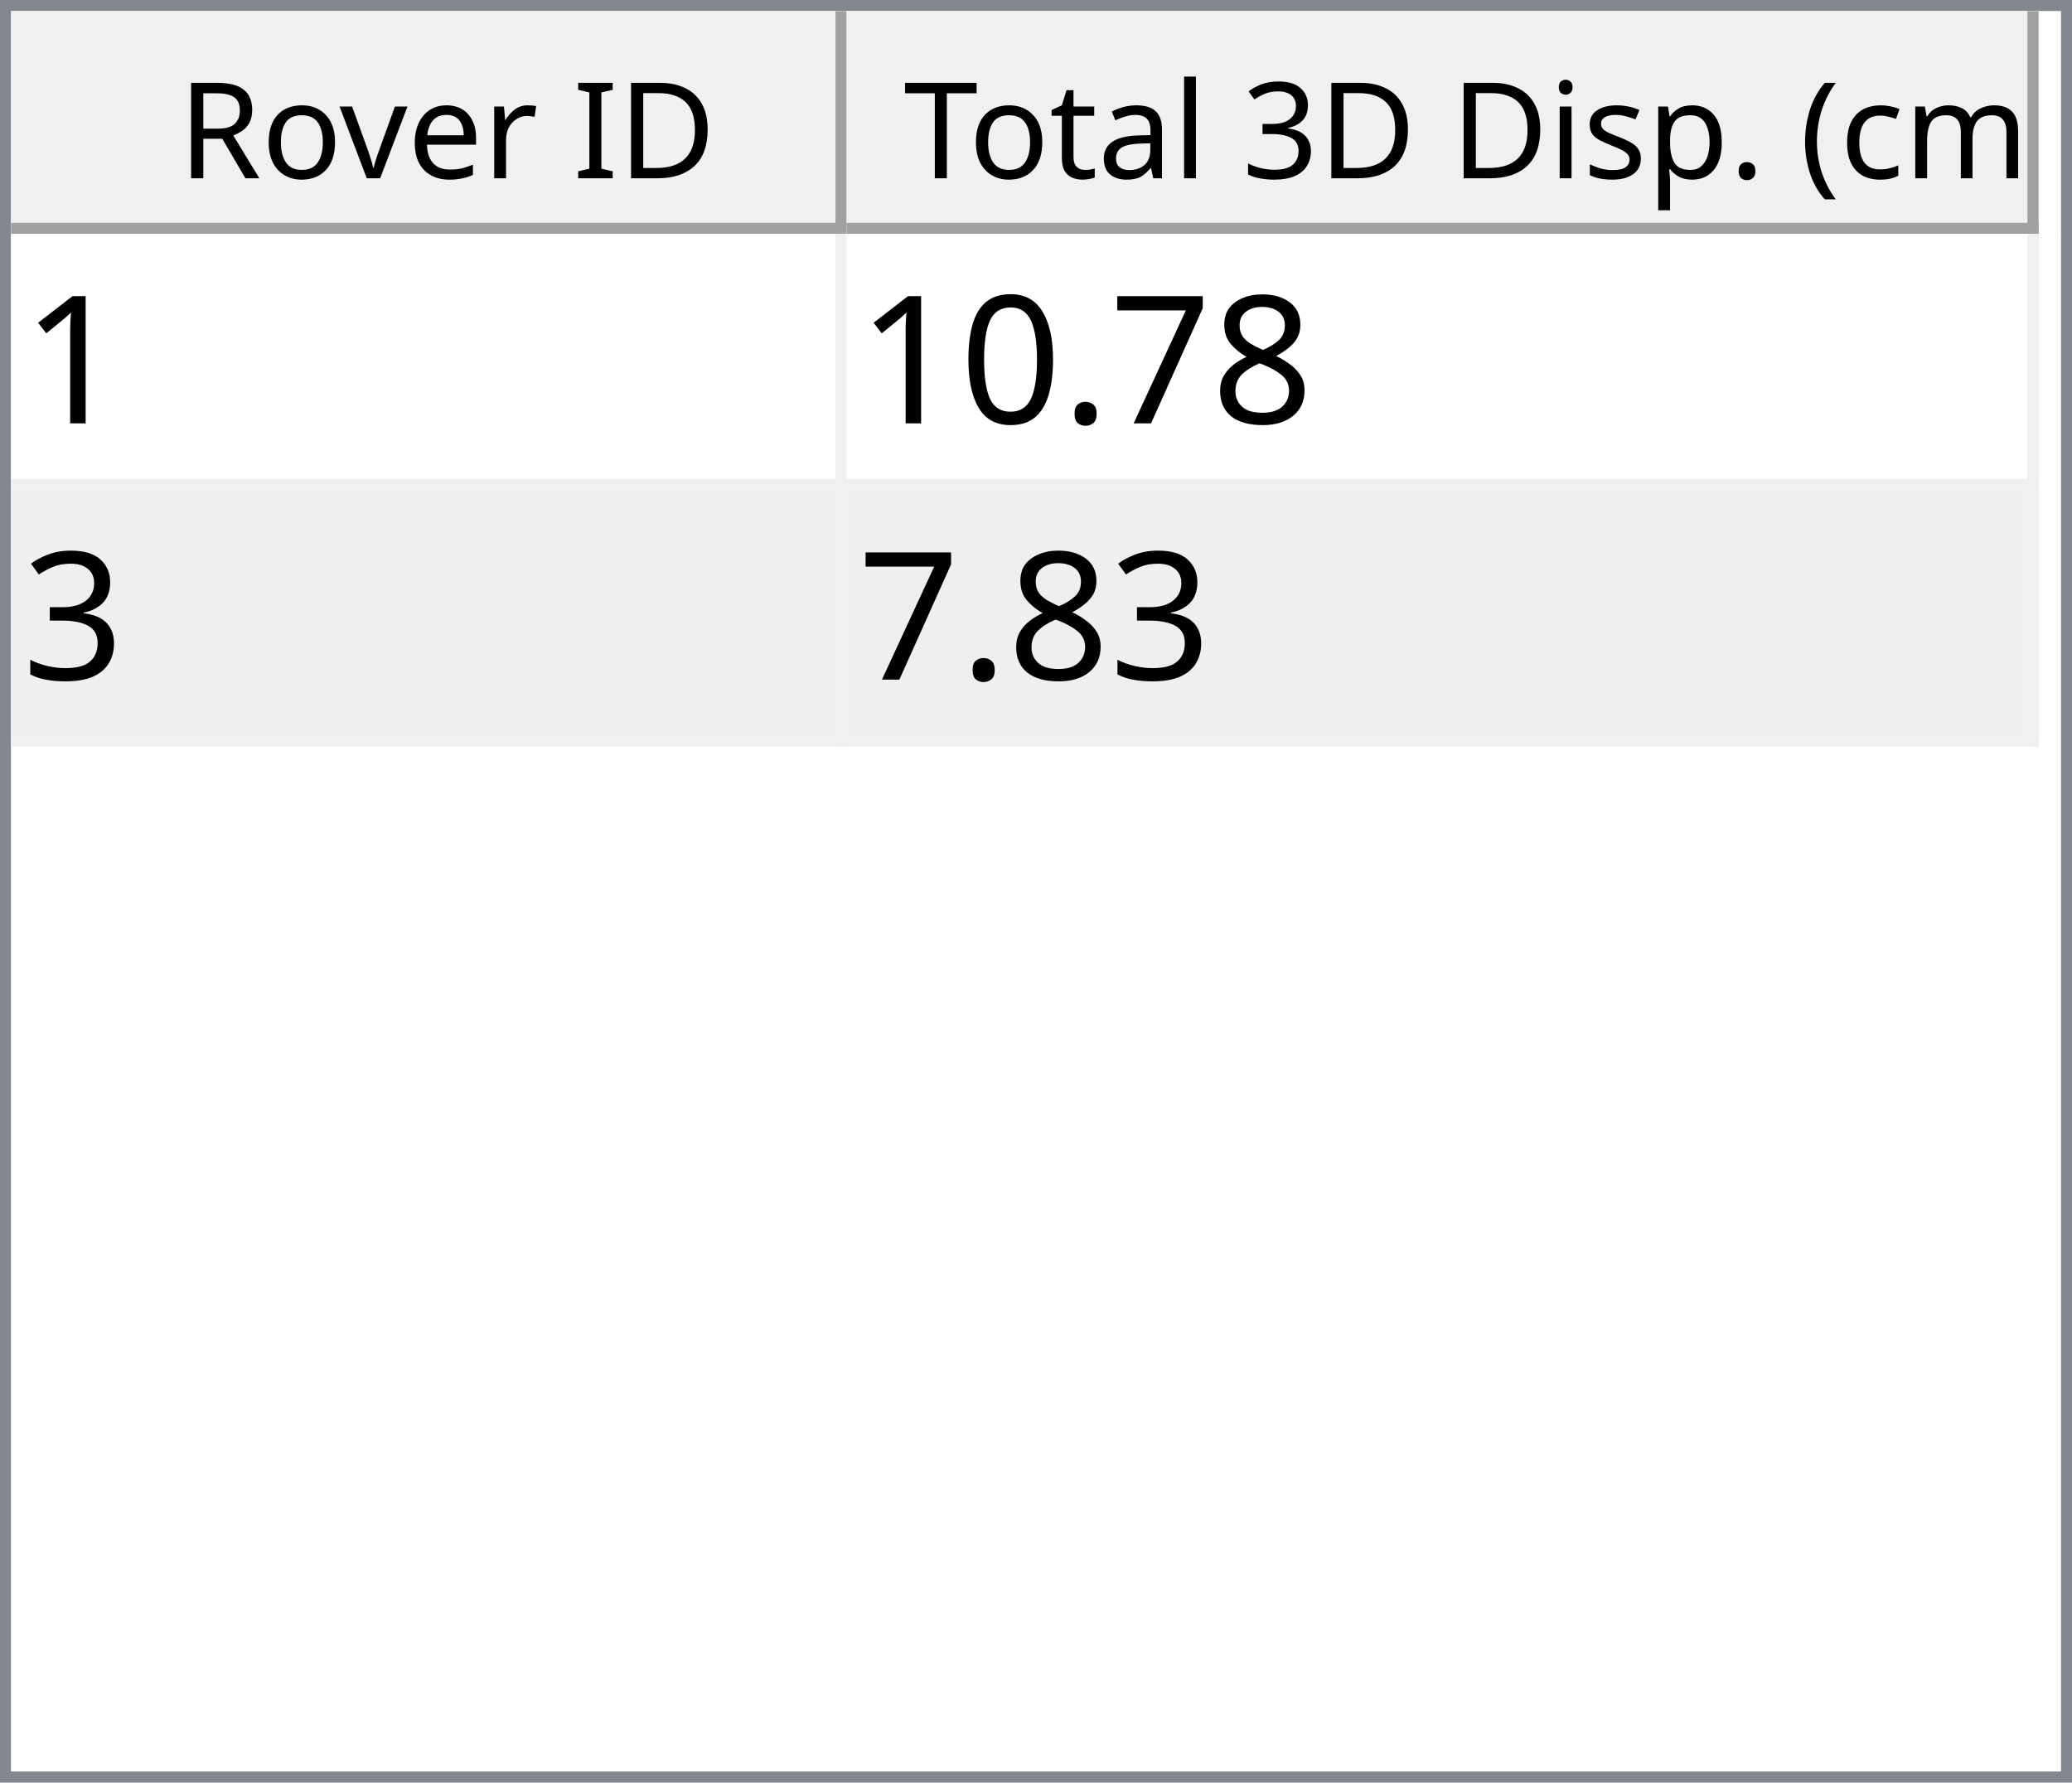
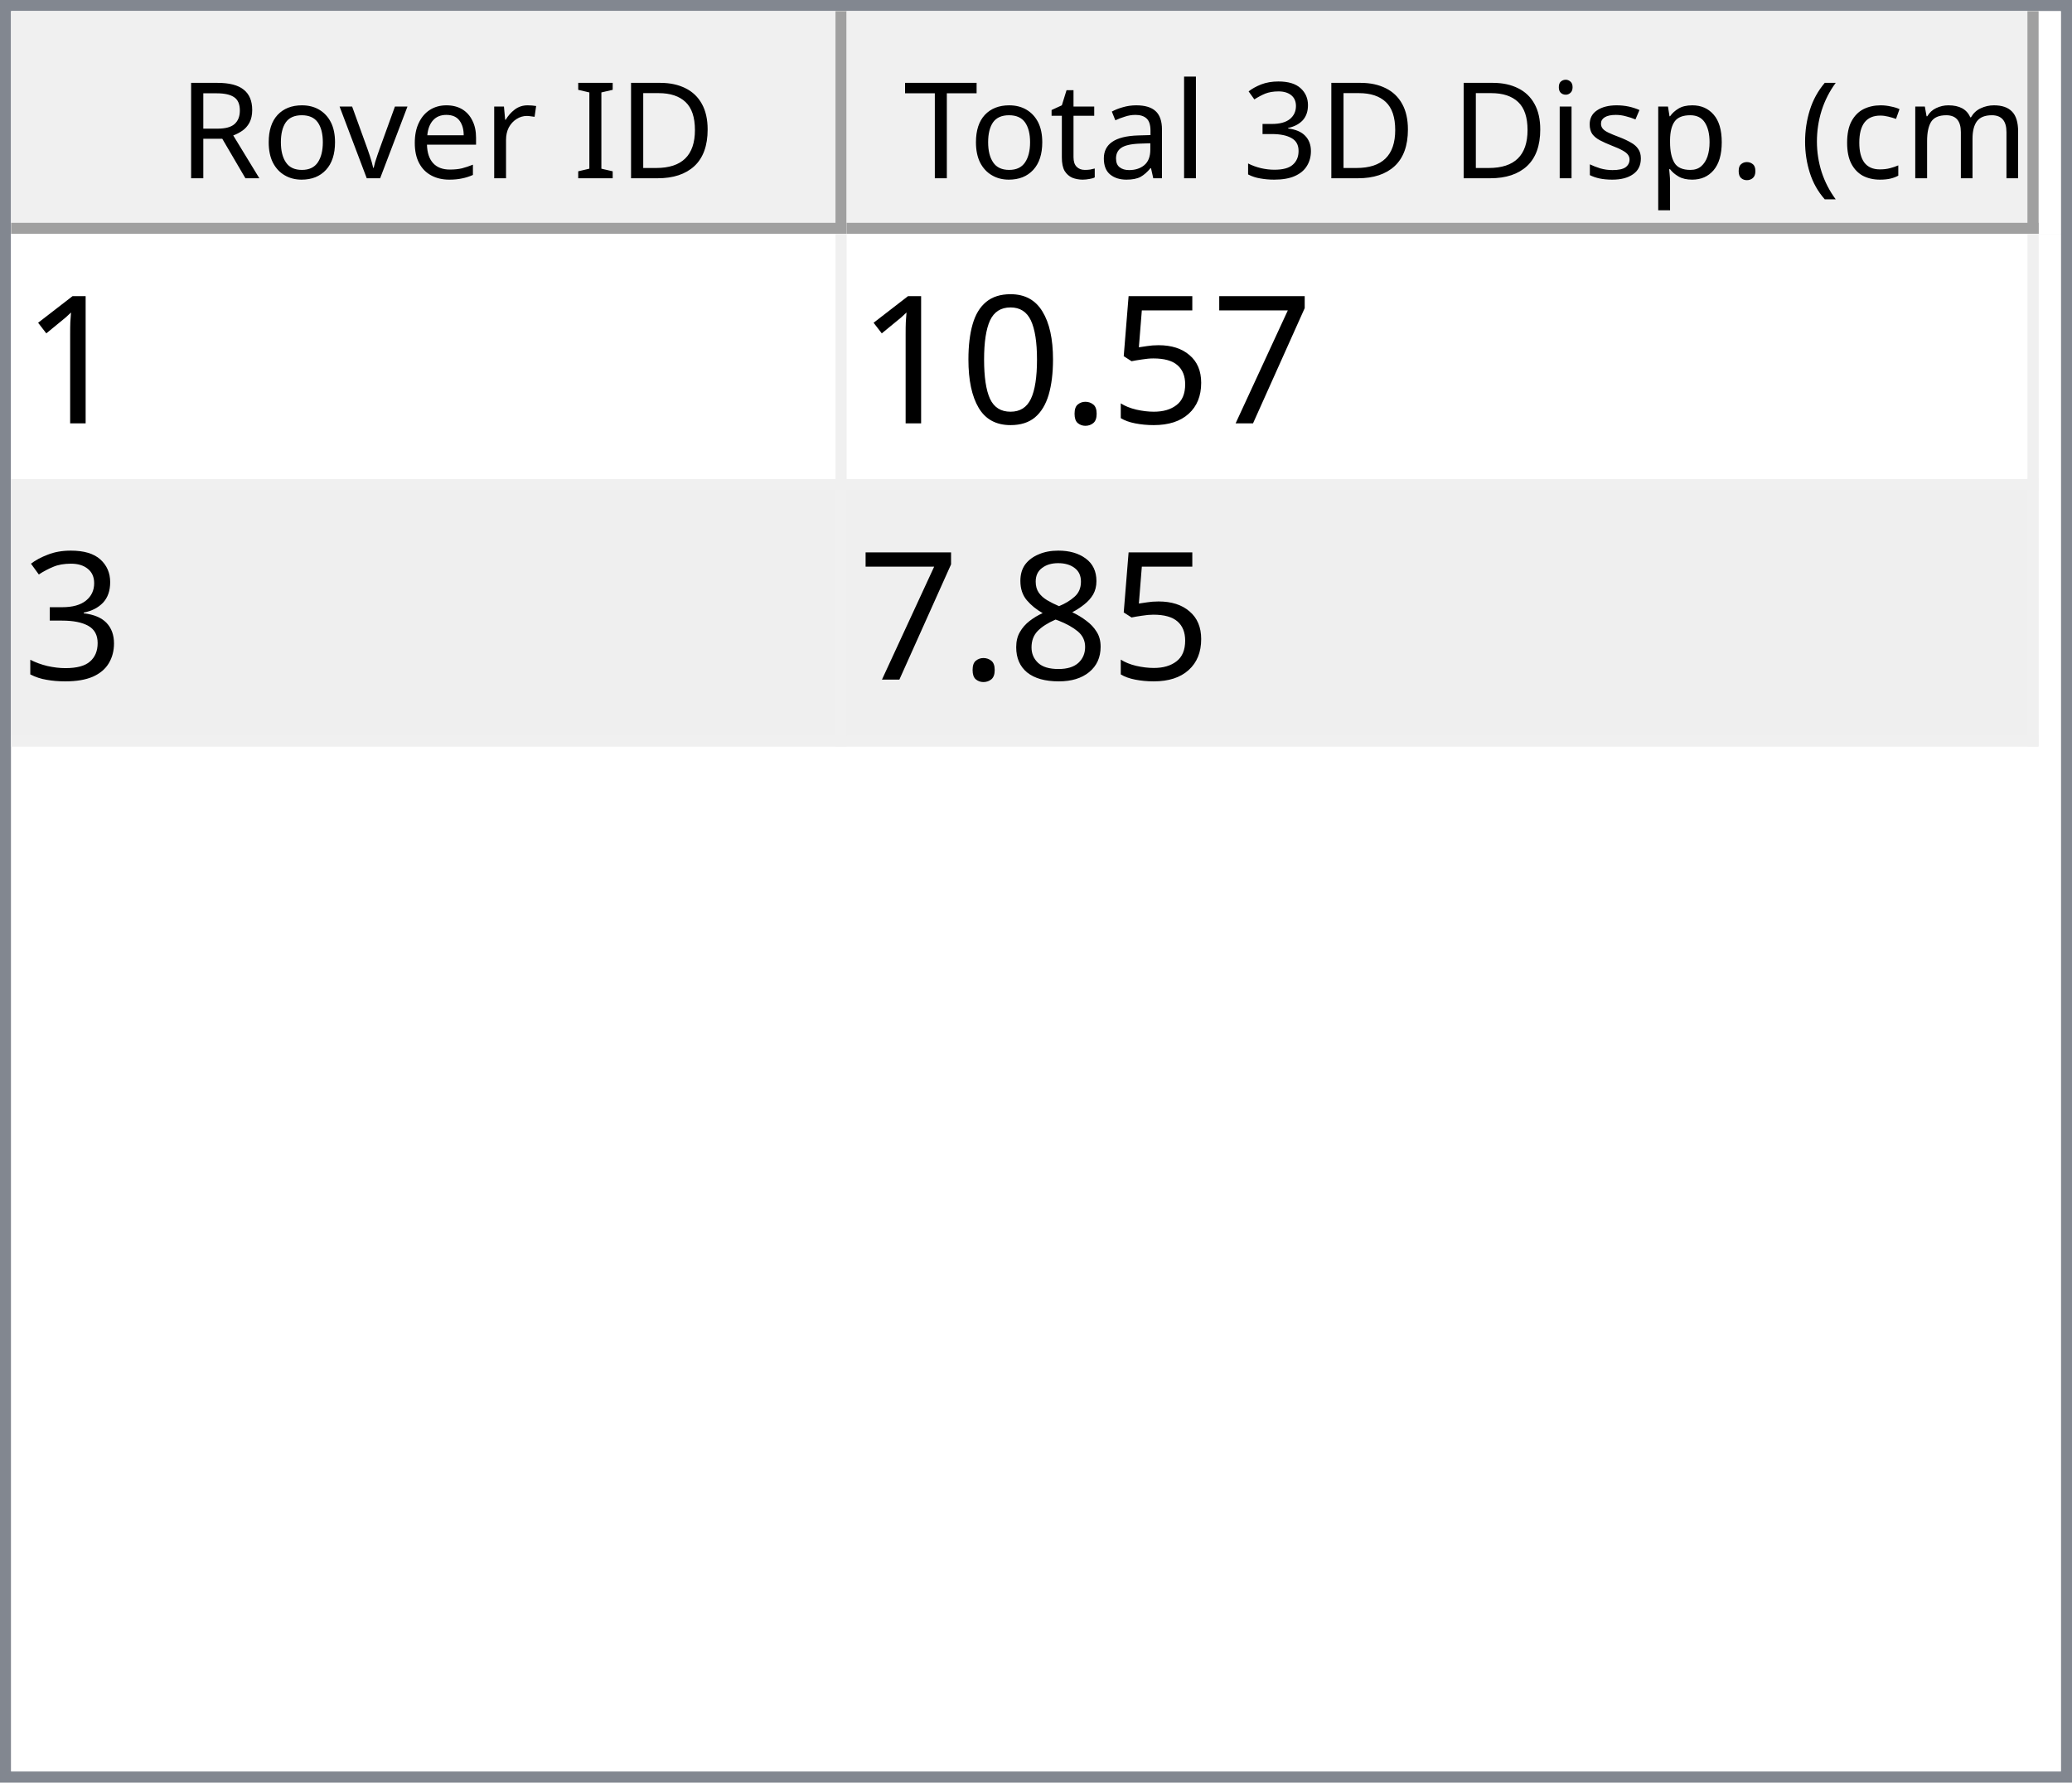
<svg xmlns="http://www.w3.org/2000/svg" style="fill-opacity:1; color-rendering:auto; color-interpolation:auto; text-rendering:auto; stroke:black; stroke-linecap:square; stroke-miterlimit:10; shape-rendering:auto; stroke-opacity:1; fill:black; stroke-dasharray:none; font-weight:normal; stroke-width:1; font-family:'Dialog'; font-style:normal; stroke-linejoin:miter; font-size:12px; stroke-dashoffset:0; image-rendering:auto;" width="186" height="160">
  <defs id="genericDefs" />
  <g>
    <defs id="defs1">
      <clipPath clipPathUnits="userSpaceOnUse" id="clipPath1">
        <path d="M0 0 L186 0 L186 160 L0 160 L0 0 Z" />
      </clipPath>
      <clipPath clipPathUnits="userSpaceOnUse" id="clipPath2">
        <path d="M0 0 L0 160 L186 160 L186 0 Z" />
      </clipPath>
      <clipPath clipPathUnits="userSpaceOnUse" id="clipPath3">
        <path d="M0 0 L0 20 L184 20 L184 0 Z" />
      </clipPath>
      <clipPath clipPathUnits="userSpaceOnUse" id="clipPath4">
        <path d="M0 0 L0 20 L75 20 L75 0 Z" />
      </clipPath>
      <clipPath clipPathUnits="userSpaceOnUse" id="clipPath5">
        <path d="M1 1 L1 19 L74 19 L74 1 Z" />
      </clipPath>
      <clipPath clipPathUnits="userSpaceOnUse" id="clipPath6">
        <path d="M0 0 L0 18 L73 18 L73 0 Z" />
      </clipPath>
      <clipPath clipPathUnits="userSpaceOnUse" id="clipPath7">
        <path d="M-0.5 -0.5 L-0.5 19.5 L74.5 19.5 L74.5 -0.5 Z" />
      </clipPath>
      <clipPath clipPathUnits="userSpaceOnUse" id="clipPath8">
        <path d="M0 0 L0 20 L107 20 L107 0 Z" />
      </clipPath>
      <clipPath clipPathUnits="userSpaceOnUse" id="clipPath9">
        <path d="M1 1 L1 19 L106 19 L106 1 Z" />
      </clipPath>
      <clipPath clipPathUnits="userSpaceOnUse" id="clipPath10">
        <path d="M0 0 L0 18 L105 18 L105 0 Z" />
      </clipPath>
      <clipPath clipPathUnits="userSpaceOnUse" id="clipPath11">
        <path d="M-0.5 -0.5 L-0.5 19.5 L106.5 19.5 L106.5 -0.5 Z" />
      </clipPath>
      <clipPath clipPathUnits="userSpaceOnUse" id="clipPath12">
        <path d="M0 0 L0 138 L184 138 L184 0 Z" />
      </clipPath>
      <clipPath clipPathUnits="userSpaceOnUse" id="clipPath13">
        <path d="M0 0 L0 46 L182 46 L182 0 Z" />
      </clipPath>
      <clipPath clipPathUnits="userSpaceOnUse" id="clipPath14">
        <path d="M-0.5 -0.5 L-0.5 45.5 L181.5 45.5 L181.5 -0.5 Z" />
      </clipPath>
      <clipPath clipPathUnits="userSpaceOnUse" id="clipPath15">
        <path d="M0 0 L0 22 L74 22 L74 0 Z" />
      </clipPath>
      <clipPath clipPathUnits="userSpaceOnUse" id="clipPath16">
        <path d="M0 0 L0 22 L106 22 L106 0 Z" />
      </clipPath>
      <font horiz-adv-x="64.551" id="font1">
        <font-face ascent="107.91" descent="25.098" units-per-em="100" style="font-style:normal; font-family:Segoe UI; font-weight:normal;" />
        <missing-glyph horiz-adv-x="64.551" d="M8.109 0 L8.109 68.266 L56.453 68.266 L56.453 0 L8.109 0 ZM15.328 7.234 L49.219 7.234 L49.219 61.031 L15.328 61.031 L15.328 7.234 Z" />
        <glyph unicode="D" horiz-adv-x="70.117" d="M9.188 0 L9.188 70.016 L28.516 70.016 Q65.531 70.016 65.531 35.891 Q65.531 19.672 55.25 9.836 Q44.969 0 27.734 0 L9.188 0 ZM17.391 62.594 L17.391 7.422 L27.828 7.422 Q41.609 7.422 49.273 14.797 Q56.938 22.172 56.938 35.688 Q56.938 62.594 28.328 62.594 L17.391 62.594 Z" />
        <glyph unicode="I" horiz-adv-x="26.611" d="M17.391 0 L9.188 0 L9.188 70.016 L17.391 70.016 L17.391 0 Z" />
        <glyph unicode=" " horiz-adv-x="27.393" d="" />
        <glyph unicode="r" horiz-adv-x="34.766" d="M34.188 41.891 Q32.078 43.5 28.125 43.5 Q23 43.5 19.555 38.672 Q16.109 33.844 16.109 25.484 L16.109 0 L8.109 0 L8.109 50 L16.109 50 L16.109 39.703 L16.312 39.703 Q18.016 44.969 21.531 47.922 Q25.047 50.875 29.391 50.875 Q32.516 50.875 34.188 50.203 L34.188 41.891 Z" />
        <glyph unicode="e" horiz-adv-x="52.295" d="M48.297 23 L12.984 23 Q13.188 14.656 17.484 10.109 Q21.781 5.562 29.297 5.562 Q37.75 5.562 44.828 11.141 L44.828 3.609 Q38.234 -1.172 27.391 -1.172 Q16.797 -1.172 10.742 5.641 Q4.688 12.453 4.688 24.812 Q4.688 36.469 11.305 43.82 Q17.922 51.172 27.734 51.172 Q37.547 51.172 42.922 44.828 Q48.297 38.484 48.297 27.203 L48.297 23 ZM40.094 29.781 Q40.047 36.719 36.75 40.578 Q33.453 44.438 27.594 44.438 Q21.922 44.438 17.969 40.383 Q14.016 36.328 13.094 29.781 L40.094 29.781 Z" />
        <glyph unicode="v" horiz-adv-x="47.9" d="M47.406 50 L27.484 0 L19.625 0 L0.688 50 L9.469 50 L22.172 13.672 Q23.578 9.672 23.922 6.688 L24.125 6.688 Q24.609 10.453 25.688 13.484 L38.969 50 L47.406 50 Z" />
        <glyph unicode="o" horiz-adv-x="58.594" d="M29 -1.172 Q17.922 -1.172 11.305 5.836 Q4.688 12.844 4.688 24.422 Q4.688 37.016 11.57 44.094 Q18.453 51.172 30.172 51.172 Q41.359 51.172 47.633 44.289 Q53.906 37.406 53.906 25.203 Q53.906 13.234 47.141 6.031 Q40.375 -1.172 29 -1.172 ZM29.594 44.438 Q21.875 44.438 17.383 39.188 Q12.891 33.938 12.891 24.703 Q12.891 15.828 17.43 10.695 Q21.969 5.562 29.594 5.562 Q37.359 5.562 41.531 10.594 Q45.703 15.625 45.703 24.906 Q45.703 34.281 41.531 39.359 Q37.359 44.438 29.594 44.438 Z" />
        <glyph unicode="R" horiz-adv-x="59.814" d="M59.375 0 L49.609 0 L37.891 19.625 Q36.281 22.359 34.766 24.289 Q33.25 26.219 31.664 27.438 Q30.078 28.656 28.25 29.219 Q26.422 29.781 24.125 29.781 L17.391 29.781 L17.391 0 L9.188 0 L9.188 70.016 L30.078 70.016 Q34.672 70.016 38.555 68.867 Q42.438 67.719 45.289 65.375 Q48.141 63.031 49.758 59.547 Q51.375 56.062 51.375 51.375 Q51.375 47.703 50.273 44.656 Q49.172 41.609 47.148 39.211 Q45.125 36.812 42.266 35.133 Q39.406 33.453 35.844 32.516 L35.844 32.328 Q37.594 31.547 38.891 30.547 Q40.188 29.547 41.359 28.18 Q42.531 26.812 43.68 25.078 Q44.828 23.344 46.234 21.047 L59.375 0 ZM17.391 62.594 L17.391 37.203 L28.516 37.203 Q31.594 37.203 34.203 38.133 Q36.812 39.062 38.719 40.797 Q40.625 42.531 41.703 45.047 Q42.781 47.562 42.781 50.688 Q42.781 56.297 39.141 59.445 Q35.5 62.594 28.609 62.594 L17.391 62.594 Z" />
        <glyph unicode=")" horiz-adv-x="30.176" d="M8.297 -15.922 L1.172 -15.922 Q16.406 2.344 16.406 26.812 Q16.406 51.469 1.078 70.016 L8.297 70.016 Q23.531 52.156 23.531 26.703 Q23.531 1.375 8.297 -15.922 Z" />
        <glyph unicode="m" horiz-adv-x="86.133" d="M79.109 0 L71.094 0 L71.094 28.719 Q71.094 37.016 68.531 40.727 Q65.969 44.438 59.906 44.438 Q54.781 44.438 51.195 39.75 Q47.609 35.062 47.609 28.516 L47.609 0 L39.594 0 L39.594 29.688 Q39.594 44.438 28.219 44.438 Q22.953 44.438 19.531 40.016 Q16.109 35.594 16.109 28.516 L16.109 0 L8.109 0 L8.109 50 L16.109 50 L16.109 42.094 L16.312 42.094 Q21.625 51.172 31.844 51.172 Q36.969 51.172 40.773 48.312 Q44.578 45.453 46 40.828 Q51.562 51.172 62.594 51.172 Q79.109 51.172 79.109 30.812 L79.109 0 Z" />
        <glyph unicode="c" horiz-adv-x="46.191" d="M42.188 2.297 Q36.422 -1.172 28.516 -1.172 Q17.828 -1.172 11.258 5.789 Q4.688 12.75 4.688 23.828 Q4.688 36.188 11.766 43.68 Q18.844 51.172 30.672 51.172 Q37.25 51.172 42.281 48.734 L42.281 40.531 Q36.719 44.438 30.375 44.438 Q22.703 44.438 17.797 38.945 Q12.891 33.453 12.891 24.516 Q12.891 15.719 17.508 10.641 Q22.125 5.562 29.891 5.562 Q36.422 5.562 42.188 9.906 L42.188 2.297 Z" />
        <glyph unicode="(" horiz-adv-x="30.176" d="M29.109 -15.922 L21.969 -15.922 Q6.844 1.375 6.844 26.703 Q6.844 52.156 21.969 70.016 L29.203 70.016 Q13.875 51.469 13.875 26.812 Q13.875 2.344 29.109 -15.922 Z" />
        <glyph unicode="." horiz-adv-x="21.68" d="M10.891 -1.078 Q8.641 -1.078 7.055 0.539 Q5.469 2.156 5.469 4.391 Q5.469 6.641 7.055 8.273 Q8.641 9.906 10.891 9.906 Q13.188 9.906 14.797 8.273 Q16.406 6.641 16.406 4.391 Q16.406 2.156 14.797 0.539 Q13.188 -1.078 10.891 -1.078 Z" />
        <glyph unicode="p" horiz-adv-x="58.789" d="M16.312 7.234 L16.109 7.234 L16.109 -23 L8.109 -23 L8.109 50 L16.109 50 L16.109 41.219 L16.312 41.219 Q22.219 51.172 33.594 51.172 Q43.266 51.172 48.688 44.461 Q54.109 37.75 54.109 26.469 Q54.109 13.922 48 6.375 Q41.891 -1.172 31.297 -1.172 Q21.578 -1.172 16.312 7.234 ZM16.109 27.391 L16.109 20.406 Q16.109 14.203 20.141 9.883 Q24.172 5.562 30.375 5.562 Q37.641 5.562 41.773 11.133 Q45.906 16.703 45.906 26.609 Q45.906 34.969 42.047 39.703 Q38.188 44.438 31.594 44.438 Q24.609 44.438 20.359 39.578 Q16.109 34.719 16.109 27.391 Z" />
        <glyph unicode="s" horiz-adv-x="42.432" d="M5.078 1.812 L5.078 10.406 Q11.625 5.562 19.484 5.562 Q30.031 5.562 30.031 12.594 Q30.031 14.594 29.125 15.992 Q28.219 17.391 26.68 18.461 Q25.141 19.531 23.07 20.383 Q21 21.234 18.609 22.172 Q15.281 23.484 12.766 24.828 Q10.25 26.172 8.57 27.859 Q6.891 29.547 6.031 31.695 Q5.172 33.844 5.172 36.719 Q5.172 40.234 6.789 42.945 Q8.406 45.656 11.086 47.484 Q13.766 49.312 17.211 50.242 Q20.656 51.172 24.312 51.172 Q30.812 51.172 35.938 48.922 L35.938 40.828 Q30.422 44.438 23.25 44.438 Q21 44.438 19.195 43.922 Q17.391 43.406 16.094 42.477 Q14.797 41.547 14.086 40.258 Q13.375 38.969 13.375 37.406 Q13.375 35.453 14.086 34.133 Q14.797 32.812 16.164 31.789 Q17.531 30.766 19.484 29.938 Q21.438 29.109 23.922 28.125 Q27.25 26.859 29.883 25.516 Q32.516 24.172 34.375 22.484 Q36.234 20.797 37.234 18.602 Q38.234 16.406 38.234 13.375 Q38.234 9.672 36.602 6.938 Q34.969 4.203 32.234 2.398 Q29.5 0.594 25.93 -0.289 Q22.359 -1.172 18.453 -1.172 Q10.75 -1.172 5.078 1.812 Z" />
        <glyph unicode="i" horiz-adv-x="24.219" d="M12.203 62.703 Q10.062 62.703 8.547 64.164 Q7.031 65.625 7.031 67.875 Q7.031 70.125 8.547 71.609 Q10.062 73.094 12.203 73.094 Q14.406 73.094 15.945 71.609 Q17.484 70.125 17.484 67.875 Q17.484 65.719 15.945 64.211 Q14.406 62.703 12.203 62.703 ZM16.109 0 L8.109 0 L8.109 50 L16.109 50 L16.109 0 Z" />
        <glyph unicode="3" horiz-adv-x="53.906" d="M46.531 19.828 Q46.531 15.094 44.75 11.211 Q42.969 7.328 39.719 4.57 Q36.469 1.812 31.93 0.297 Q27.391 -1.219 21.922 -1.219 Q11.922 -1.219 6 2.594 L6 11.188 Q13.094 5.609 22.219 5.609 Q25.875 5.609 28.828 6.539 Q31.781 7.469 33.906 9.227 Q36.031 10.984 37.18 13.477 Q38.328 15.969 38.328 19.094 Q38.328 32.812 18.797 32.812 L12.984 32.812 L12.984 39.594 L18.5 39.594 Q35.797 39.594 35.797 52.484 Q35.797 64.406 22.609 64.406 Q15.188 64.406 8.688 59.422 L8.688 67.188 Q15.375 71.188 24.609 71.188 Q29 71.188 32.57 69.969 Q36.141 68.75 38.68 66.555 Q41.219 64.359 42.609 61.281 Q44 58.203 44 54.5 Q44 40.672 30.031 36.719 L30.031 36.531 Q33.594 36.141 36.625 34.797 Q39.656 33.453 41.852 31.305 Q44.047 29.156 45.289 26.25 Q46.531 23.344 46.531 19.828 Z" />
        <glyph unicode="l" horiz-adv-x="24.219" d="M16.109 0 L8.109 0 L8.109 74.031 L16.109 74.031 L16.109 0 Z" />
        <glyph unicode="a" horiz-adv-x="50.879" d="M43.891 0 L35.891 0 L35.891 7.812 L35.688 7.812 Q30.469 -1.172 20.312 -1.172 Q12.844 -1.172 8.617 2.781 Q4.391 6.734 4.391 13.281 Q4.391 27.297 20.906 29.594 L35.891 31.688 Q35.891 44.438 25.594 44.438 Q16.547 44.438 9.281 38.281 L9.281 46.484 Q16.656 51.172 26.266 51.172 Q43.891 51.172 43.891 32.516 L43.891 0 ZM35.891 25.297 L23.828 23.641 Q18.266 22.859 15.43 20.875 Q12.594 18.891 12.594 13.875 Q12.594 10.203 15.211 7.883 Q17.828 5.562 22.172 5.562 Q28.125 5.562 32.008 9.742 Q35.891 13.922 35.891 20.312 L35.891 25.297 Z" />
        <glyph unicode="t" horiz-adv-x="33.887" d="M31.297 0.484 Q28.469 -1.078 23.828 -1.078 Q10.688 -1.078 10.688 13.578 L10.688 43.172 L2.094 43.172 L2.094 50 L10.688 50 L10.688 62.203 L18.703 64.797 L18.703 50 L31.297 50 L31.297 43.172 L18.703 43.172 L18.703 14.984 Q18.703 9.969 20.414 7.82 Q22.125 5.672 26.078 5.672 Q29.109 5.672 31.297 7.328 L31.297 0.484 Z" />
        <glyph unicode="T" horiz-adv-x="52.393" d="M50.594 62.594 L30.375 62.594 L30.375 0 L22.172 0 L22.172 62.594 L2 62.594 L2 70.016 L50.594 70.016 L50.594 62.594 Z" />
      </font>
      <font horiz-adv-x="75.0" id="font2">
        <font-face ascent="100.537" descent="21.973" units-per-em="100" style="font-style:normal; font-family:sans-serif; font-weight:normal;" />
        <missing-glyph horiz-adv-x="75.0" d="M12.5 0 L12.5 62.5 L62.5 62.5 L62.5 0 L12.5 0 ZM14.062 1.562 L60.938 1.562 L60.938 60.938 L14.062 60.938 L14.062 1.562 Z" />
        <glyph unicode="1" horiz-adv-x="55.615" d="M37.25 0 L28.469 0 L28.469 56 Q25.297 52.984 20.141 49.953 Q14.984 46.922 10.891 45.406 L10.891 53.906 Q18.266 57.375 23.781 62.305 Q29.297 67.234 31.594 71.875 L37.25 71.875 L37.25 0 Z" />
-         <glyph unicode="8" horiz-adv-x="55.615" d="M17.672 38.812 Q12.203 40.828 9.57 44.539 Q6.938 48.25 6.938 53.422 Q6.938 61.234 12.555 66.555 Q18.172 71.875 27.484 71.875 Q36.859 71.875 42.578 66.43 Q48.297 60.984 48.297 53.172 Q48.297 48.188 45.68 44.508 Q43.062 40.828 37.75 38.812 Q44.344 36.672 47.781 31.883 Q51.219 27.094 51.219 20.453 Q51.219 11.281 44.727 5.031 Q38.234 -1.219 27.641 -1.219 Q17.047 -1.219 10.547 5.055 Q4.047 11.328 4.047 20.703 Q4.047 27.688 7.594 32.398 Q11.141 37.109 17.672 38.812 ZM15.922 53.719 Q15.922 48.641 19.195 45.414 Q22.469 42.188 27.688 42.188 Q32.766 42.188 36.016 45.383 Q39.266 48.578 39.266 53.219 Q39.266 58.062 35.914 61.359 Q32.562 64.656 27.594 64.656 Q22.562 64.656 19.242 61.43 Q15.922 58.203 15.922 53.719 ZM13.094 20.656 Q13.094 16.891 14.875 13.375 Q16.656 9.859 20.172 7.93 Q23.688 6 27.734 6 Q34.031 6 38.133 10.055 Q42.234 14.109 42.234 20.359 Q42.234 26.703 38.016 30.859 Q33.797 35.016 27.438 35.016 Q21.234 35.016 17.164 30.914 Q13.094 26.812 13.094 20.656 Z" />
        <glyph unicode="7" horiz-adv-x="55.615" d="M4.734 62.203 L4.734 70.656 L51.078 70.656 L51.078 63.812 Q44.234 56.547 37.523 44.484 Q30.812 32.422 27.156 19.672 Q24.516 10.688 23.781 0 L14.75 0 Q14.891 8.453 18.062 20.414 Q21.234 32.375 27.172 43.484 Q33.109 54.594 39.797 62.203 L4.734 62.203 Z" />
+         <glyph unicode="5" horiz-adv-x="55.615" d="M4.156 18.75 L13.375 19.531 Q14.406 12.797 18.141 9.398 Q21.875 6 27.156 6 Q33.5 6 37.891 10.789 Q42.281 15.578 42.281 23.484 Q42.281 31 38.062 35.352 Q33.844 39.703 27 39.703 Q22.75 39.703 19.336 37.773 Q15.922 35.844 13.969 32.766 L5.719 33.844 L12.641 70.609 L48.25 70.609 L48.25 62.203 L19.672 62.203 L15.828 42.969 Q22.266 47.469 29.344 47.469 Q38.719 47.469 45.164 40.969 Q51.609 34.469 51.609 24.266 Q51.609 14.547 45.953 7.469 Q39.062 -1.219 27.156 -1.219 Q17.391 -1.219 11.211 4.25 Q5.031 9.719 4.156 18.75 Z" />
        <glyph unicode="." horiz-adv-x="27.783" d="M9.078 0 L9.078 10.016 L19.094 10.016 L19.094 0 L9.078 0 Z" />
        <glyph unicode="0" horiz-adv-x="55.615" d="M4.156 35.297 Q4.156 48 6.766 55.742 Q9.375 63.484 14.523 67.68 Q19.672 71.875 27.484 71.875 Q33.25 71.875 37.594 69.555 Q41.938 67.234 44.773 62.867 Q47.609 58.5 49.219 52.227 Q50.828 45.953 50.828 35.297 Q50.828 22.703 48.242 14.969 Q45.656 7.234 40.508 3.008 Q35.359 -1.219 27.484 -1.219 Q17.141 -1.219 11.234 6.203 Q4.156 15.141 4.156 35.297 ZM13.188 35.297 Q13.188 17.672 17.312 11.836 Q21.438 6 27.484 6 Q33.547 6 37.672 11.859 Q41.797 17.719 41.797 35.297 Q41.797 52.984 37.672 58.789 Q33.547 64.594 27.391 64.594 Q21.344 64.594 17.719 59.469 Q13.188 52.938 13.188 35.297 Z" />
        <glyph unicode="3" horiz-adv-x="55.615" d="M4.203 18.891 L12.984 20.062 Q14.5 12.594 18.141 9.297 Q21.781 6 27 6 Q33.203 6 37.477 10.297 Q41.75 14.594 41.75 20.953 Q41.75 27 37.797 30.93 Q33.844 34.859 27.734 34.859 Q25.25 34.859 21.531 33.891 L22.516 41.609 Q23.391 41.5 23.922 41.5 Q29.547 41.5 34.039 44.43 Q38.531 47.359 38.531 53.469 Q38.531 58.297 35.258 61.477 Q31.984 64.656 26.812 64.656 Q21.688 64.656 18.266 61.43 Q14.844 58.203 13.875 51.766 L5.078 53.328 Q6.688 62.156 12.398 67.016 Q18.109 71.875 26.609 71.875 Q32.469 71.875 37.398 69.359 Q42.328 66.844 44.945 62.5 Q47.562 58.156 47.562 53.266 Q47.562 48.641 45.07 44.828 Q42.578 41.016 37.703 38.766 Q44.047 37.312 47.562 32.695 Q51.078 28.078 51.078 21.141 Q51.078 11.766 44.242 5.25 Q37.406 -1.266 26.953 -1.266 Q17.531 -1.266 11.305 4.352 Q5.078 9.969 4.203 18.891 Z" />
+         <glyph unicode="8" horiz-adv-x="55.615" d="M17.672 38.812 Q12.203 40.828 9.57 44.539 Q6.938 48.25 6.938 53.422 Q6.938 61.234 12.555 66.555 Q18.172 71.875 27.484 71.875 Q36.859 71.875 42.578 66.43 Q48.297 60.984 48.297 53.172 Q48.297 48.188 45.68 44.508 Q43.062 40.828 37.75 38.812 Q44.344 36.672 47.781 31.883 Q51.219 27.094 51.219 20.453 Q51.219 11.281 44.727 5.031 Q38.234 -1.219 27.641 -1.219 Q17.047 -1.219 10.547 5.055 Q4.047 11.328 4.047 20.703 Q4.047 27.688 7.594 32.398 Q11.141 37.109 17.672 38.812 ZM15.922 53.719 Q15.922 48.641 19.195 45.414 Q22.469 42.188 27.688 42.188 Q32.766 42.188 36.016 45.383 Q39.266 48.578 39.266 53.219 Q39.266 58.062 35.914 61.359 Q32.562 64.656 27.594 64.656 Q22.562 64.656 19.242 61.43 Q15.922 58.203 15.922 53.719 ZM13.094 20.656 Q13.094 16.891 14.875 13.375 Q16.656 9.859 20.172 7.93 Q23.688 6 27.734 6 Q34.031 6 38.133 10.055 Q42.234 14.109 42.234 20.359 Q42.234 26.703 38.016 30.859 Q33.797 35.016 27.438 35.016 Q21.234 35.016 17.164 30.914 Q13.094 26.812 13.094 20.656 Z" />
      </font>
    </defs>
    <g style="fill:white; stroke:white;">
      <rect x="0" y="0" width="186" style="clip-path:url(#clipPath1); stroke:none;" height="160" />
    </g>
    <g style="fill:white; text-rendering:optimizeSpeed; color-rendering:optimizeSpeed; image-rendering:optimizeSpeed; shape-rendering:crispEdges; stroke:white; color-interpolation:sRGB;">
      <rect x="0" width="186" height="160" y="0" style="stroke:none;" />
      <path style="stroke:none;" d="M0 160 L186 160 L186 0 L0 0 Z" />
    </g>
    <g style="fill:rgb(240,240,240); font-family:'Segoe UI'; stroke:rgb(240,240,240);">
      <rect x="0" y="0" width="186" style="clip-path:url(#clipPath2); stroke:none;" height="160" />
    </g>
    <g style="fill:rgb(130,135,144); font-family:'Segoe UI'; stroke:rgb(130,135,144);">
      <path d="M0 0 L186 0 L186 160 L0 160 L0 0 ZM1 1 L185 1 L185 159 L1 159 L1 1 Z" style="fill-rule:evenodd; clip-path:url(#clipPath2); stroke:none;" />
    </g>
    <g style="fill:white; font-family:'Segoe UI'; stroke:white;" transform="translate(1,1)">
      <rect x="0" y="0" width="184" style="clip-path:url(#clipPath3); stroke:none;" height="20" />
    </g>
    <g style="fill:rgb(240,240,240); font-family:'Segoe UI'; stroke:rgb(240,240,240);" transform="translate(1,1)">
      <rect x="0" y="0" width="75" style="clip-path:url(#clipPath4); stroke:none;" height="20" />
    </g>
    <g style="font-family:'Segoe UI';" transform="translate(2,2)">
      <text x="14" xml:space="preserve" y="14" style="clip-path:url(#clipPath6); stroke:none;">Rover ID</text>
    </g>
    <g style="fill:rgb(160,160,160); font-family:'Segoe UI'; stroke:rgb(160,160,160); stroke-linejoin:bevel;" transform="translate(1.5,1.5)">
      <line x1="74" x2="74" y1="0" style="fill:none; clip-path:url(#clipPath7);" y2="19" />
    </g>
    <g style="fill:rgb(160,160,160); font-family:'Segoe UI'; stroke:rgb(160,160,160); stroke-linejoin:bevel;" transform="matrix(1,0,0,1,1,1) translate(0.5,0.5)">
      <line x1="0" x2="74" y1="19" style="fill:none; clip-path:url(#clipPath7);" y2="19" />
    </g>
    <g style="fill:rgb(240,240,240); font-family:'Segoe UI'; stroke:rgb(240,240,240);" transform="translate(76,1)">
      <rect x="0" y="0" width="107" style="clip-path:url(#clipPath8); stroke:none;" height="20" />
    </g>
    <g style="font-family:'Segoe UI';" transform="translate(77,2)">
      <text x="1" xml:space="preserve" y="14" style="clip-path:url(#clipPath10); stroke:none;"> Total 3D Disp. (cm)</text>
    </g>
    <g style="fill:rgb(160,160,160); font-family:'Segoe UI'; stroke:rgb(160,160,160); stroke-linejoin:bevel;" transform="translate(76.5,1.5)">
      <line x1="106" x2="106" y1="0" style="fill:none; clip-path:url(#clipPath11);" y2="19" />
    </g>
    <g style="fill:rgb(160,160,160); font-family:'Segoe UI'; stroke:rgb(160,160,160); stroke-linejoin:bevel;" transform="matrix(1,0,0,1,76,1) translate(0.5,0.5)">
      <line x1="0" x2="106" y1="19" style="fill:none; clip-path:url(#clipPath11);" y2="19" />
    </g>
    <g style="fill:white; font-family:'Segoe UI'; stroke:white;" transform="translate(1,21)">
      <rect x="0" y="0" width="184" style="clip-path:url(#clipPath12); stroke:none;" height="138" />
    </g>
    <g style="fill:rgb(240,240,240); font-size:16px; font-family:sans-serif; stroke:rgb(240,240,240);" transform="translate(1,21)">
      <rect x="0" y="0" width="182" style="clip-path:url(#clipPath13); stroke:none;" height="46" />
      <line transform="translate(0.5,0.5)" x1="0" x2="181" y1="22" style="clip-path:url(#clipPath14); fill:none; stroke-linejoin:bevel;" y2="22" />
    </g>
    <g transform="matrix(1,0,0,1,1,21) translate(0.5,0.5)" style="fill:rgb(240,240,240); font-size:16px; font-family:sans-serif; stroke:rgb(240,240,240); stroke-linejoin:bevel;">
      <line x1="0" x2="181" y1="45" style="fill:none; clip-path:url(#clipPath14);" y2="45" />
    </g>
    <g transform="matrix(1,0,0,1,1,21) translate(0.5,0.5)" style="fill:rgb(240,240,240); font-size:16px; font-family:sans-serif; stroke:rgb(240,240,240); stroke-linejoin:bevel;">
      <line x1="74" x2="74" y1="0" style="fill:none; clip-path:url(#clipPath14);" y2="45" />
    </g>
    <g transform="matrix(1,0,0,1,1,21) translate(0.5,0.5)" style="fill:rgb(240,240,240); font-size:16px; font-family:sans-serif; stroke:rgb(240,240,240); stroke-linejoin:bevel;">
      <line x1="181" x2="181" y1="0" style="fill:none; clip-path:url(#clipPath14);" y2="45" />
    </g>
    <g style="fill:white; font-size:16px; font-family:sans-serif; stroke:white;" transform="matrix(1,0,0,1,1,21)">
      <rect x="0" y="0" width="74" style="clip-path:url(#clipPath15); stroke:none;" height="22" />
      <text x="1" y="17" style="fill:black; clip-path:url(#clipPath15); stroke:none;" xml:space="preserve">1</text>
    </g>
    <g style="fill:white; font-size:16px; font-family:sans-serif; stroke:white;" transform="matrix(1,0,0,1,1,21) translate(75,0)">
      <rect x="0" y="0" width="106" style="clip-path:url(#clipPath16); stroke:none;" height="22" />
-       <text x="1" y="17" style="fill:black; clip-path:url(#clipPath16); stroke:none;" xml:space="preserve">10.78</text>
+       <text x="1" y="17" style="fill:black; clip-path:url(#clipPath16); stroke:none;" xml:space="preserve">10.57</text>
    </g>
    <g style="fill:rgb(239,239,239); font-size:16px; font-family:sans-serif; stroke:rgb(239,239,239);" transform="matrix(1,0,0,1,1,21) translate(0,23)">
      <rect x="0" y="0" width="74" style="clip-path:url(#clipPath15); stroke:none;" height="22" />
      <text x="1" y="17" style="fill:black; clip-path:url(#clipPath15); stroke:none;" xml:space="preserve">3</text>
    </g>
    <g style="fill:rgb(239,239,239); font-size:16px; font-family:sans-serif; stroke:rgb(239,239,239);" transform="matrix(1,0,0,1,1,21) translate(75,23)">
      <rect x="0" y="0" width="106" style="clip-path:url(#clipPath16); stroke:none;" height="22" />
-       <text x="1" y="17" style="fill:black; clip-path:url(#clipPath16); stroke:none;" xml:space="preserve">7.83</text>
+       <text x="1" y="17" style="fill:black; clip-path:url(#clipPath16); stroke:none;" xml:space="preserve">7.85</text>
    </g>
  </g>
</svg>
